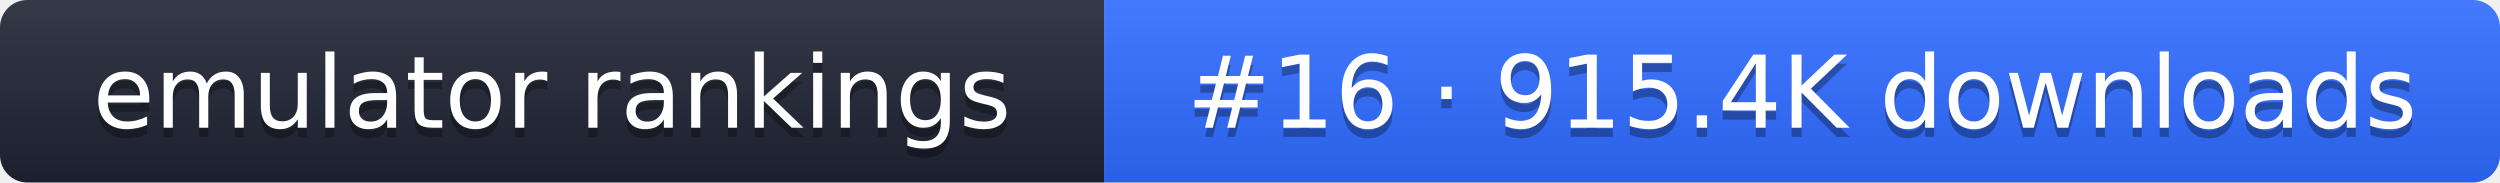
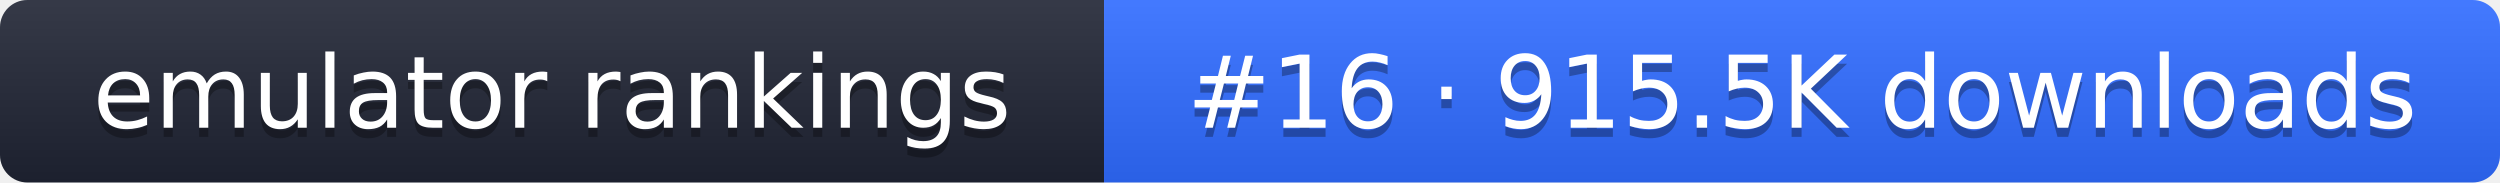
- <svg xmlns="http://www.w3.org/2000/svg" width="274" height="20" role="img" aria-label="emulator rankings: #16 · 915.4K downloads">
+ <svg xmlns="http://www.w3.org/2000/svg" width="274" height="20" role="img" aria-label="emulator rankings: #16 · 915.5K downloads">
  <linearGradient id="g" x2="0" y2="100%">
    <stop offset="0" stop-color="#fff" stop-opacity=".1" />
    <stop offset="1" stop-opacity=".1" />
  </linearGradient>
  <clipPath id="r">
    <rect width="274" height="20" rx="3" fill="#fff" />
  </clipPath>
  <g clip-path="url(#r)">
    <rect width="121" height="20" fill="#1f2433" />
    <rect x="121" width="153" height="20" fill="#2f6bff" />
    <rect width="274" height="20" fill="url(#g)" />
  </g>
  <g fill="#fff" text-anchor="middle" font-family="Verdana,DejaVu Sans,sans-serif" font-size="11">
    <text x="60.5" y="15" fill="#010101" fill-opacity=".3">emulator rankings</text>
    <text x="60.5" y="14">emulator rankings</text>
-     <text x="197.5" y="15" fill="#010101" fill-opacity=".3">#16 · 915.4K downloads</text>
-     <text x="197.5" y="14">#16 · 915.4K downloads</text>
+     <text x="197.5" y="15" fill="#010101" fill-opacity=".3">#16 · 915.5K downloads</text>
+     <text x="197.5" y="14">#16 · 915.5K downloads</text>
  </g>
</svg>
